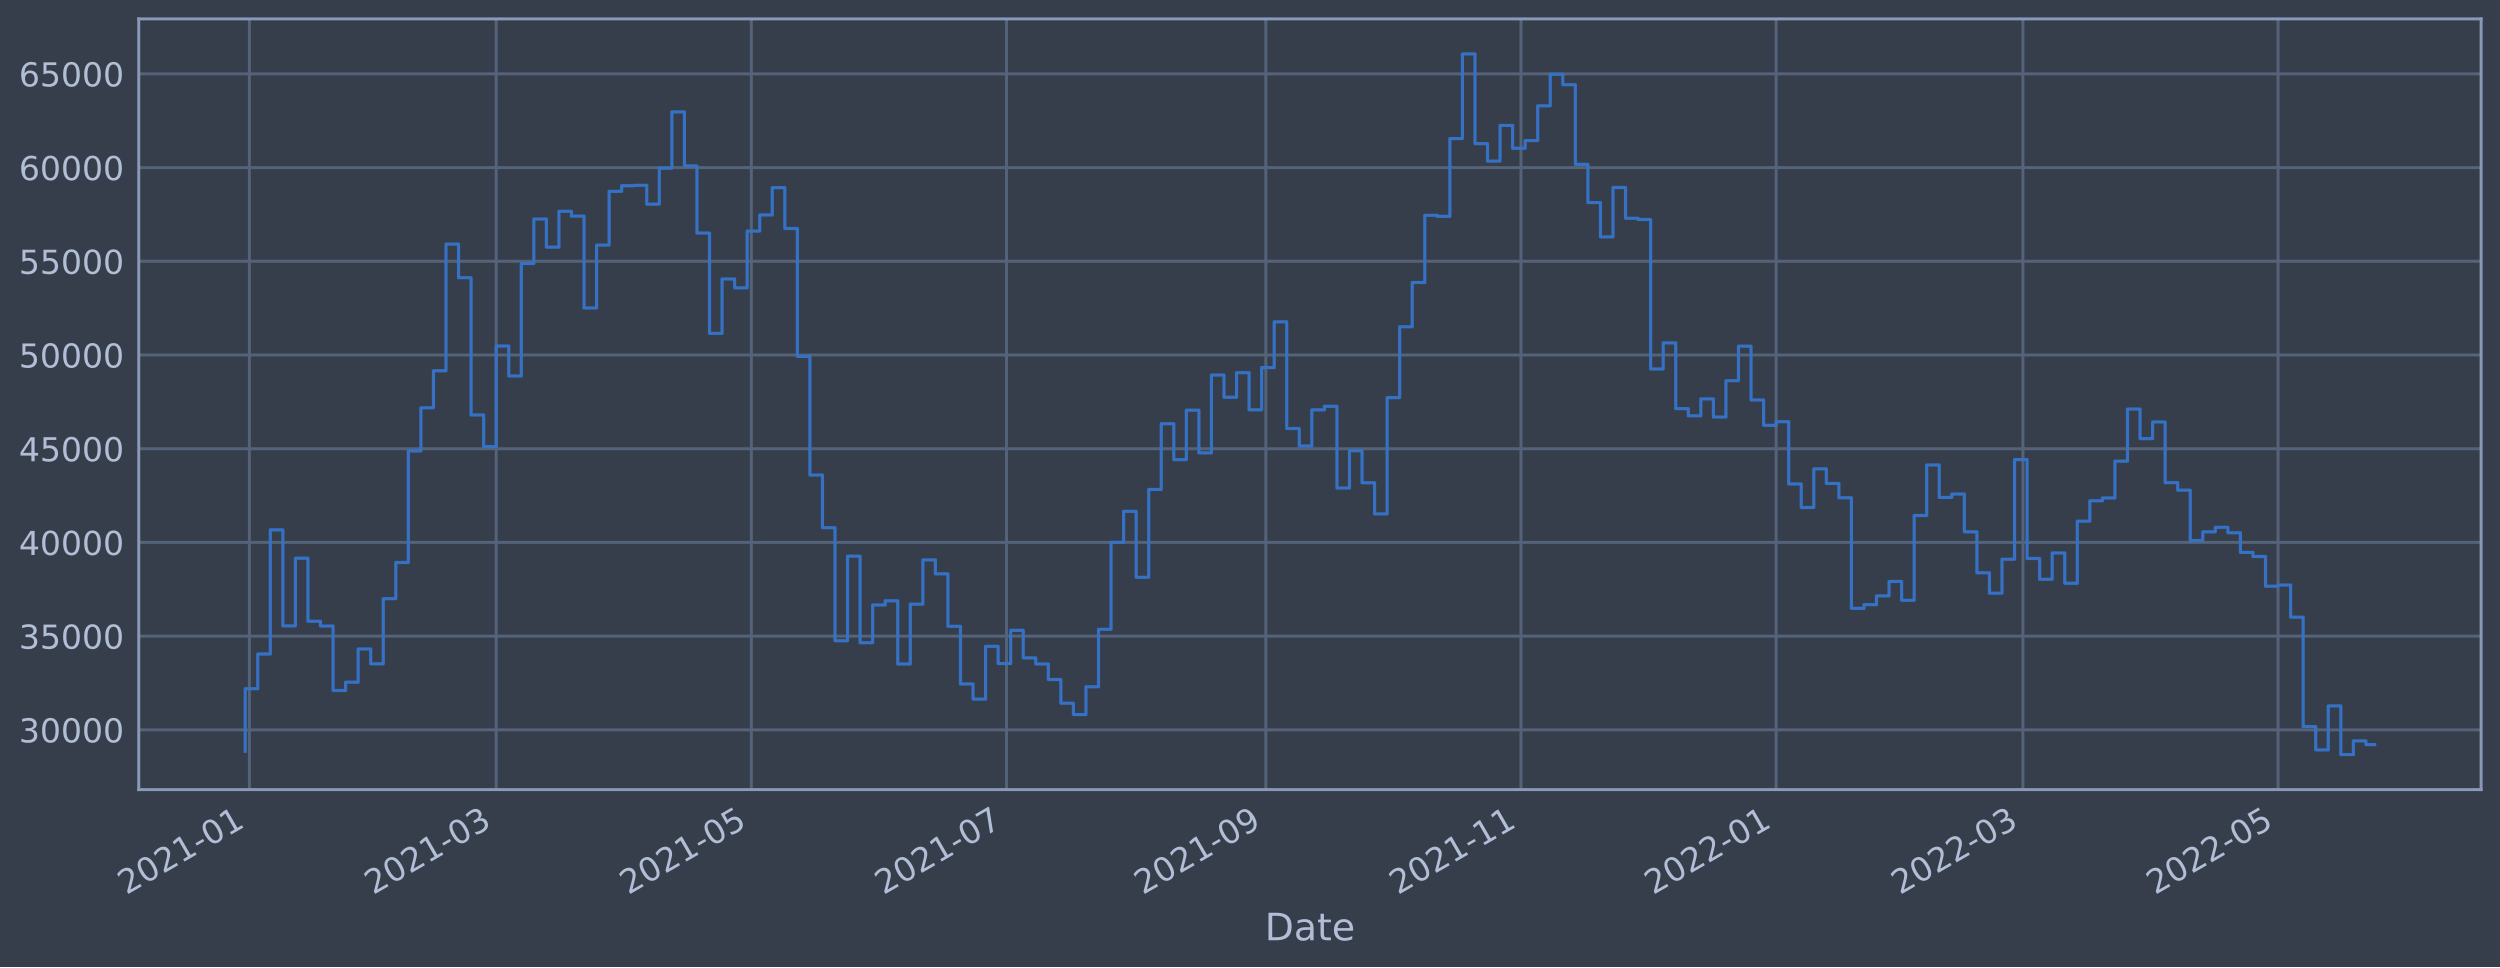
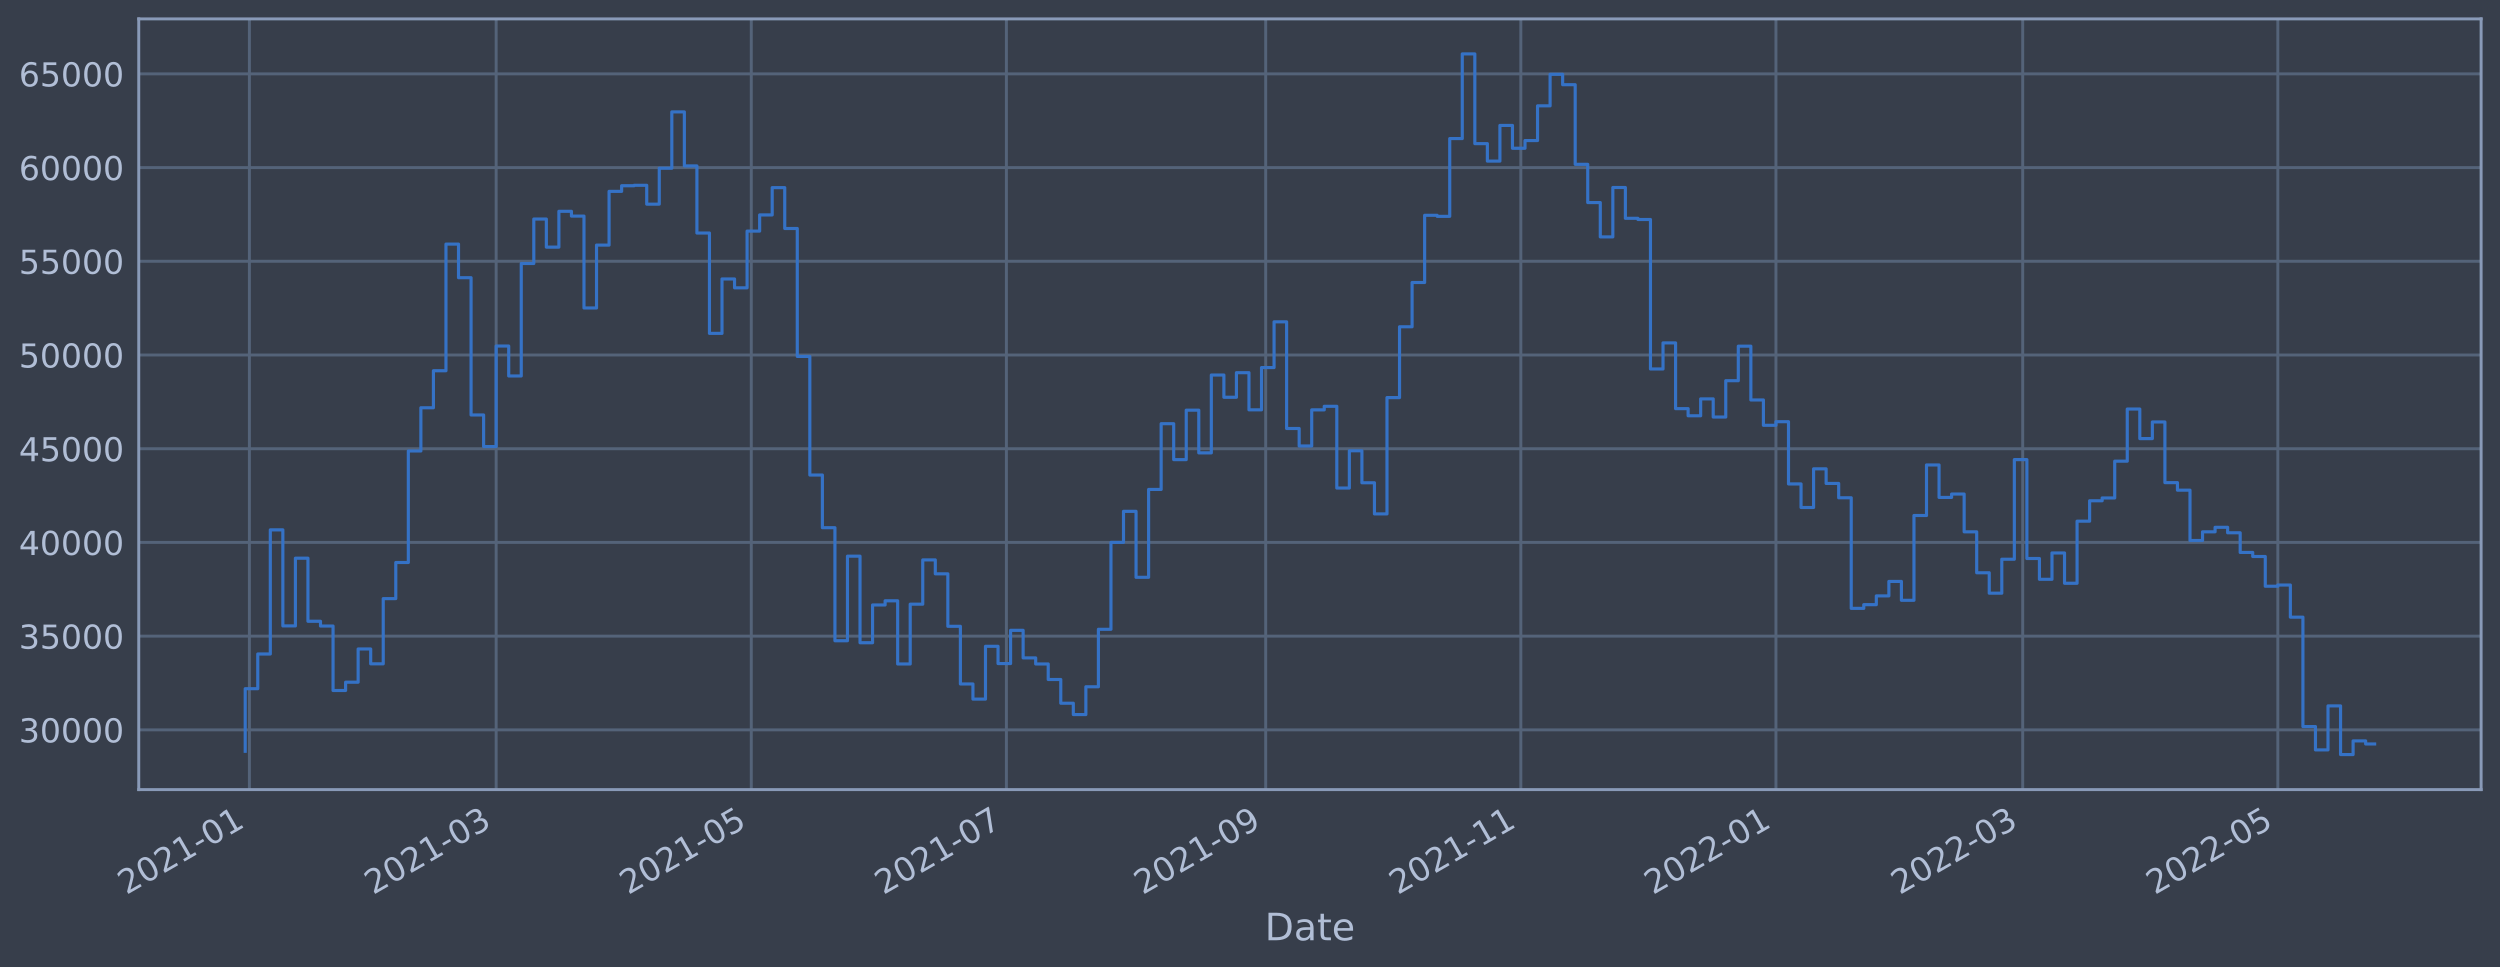
<svg xmlns="http://www.w3.org/2000/svg" xmlns:xlink="http://www.w3.org/1999/xlink" width="952.884pt" height="368.58pt" viewBox="0 0 952.884 368.58" version="1.1">
  <defs>
    <style type="text/css">*{stroke-linejoin: round; stroke-linecap: butt}</style>
  </defs>
  <g id="figure_1">
    <g id="patch_1">
      <path d="M 0 368.58  L 952.884 368.58  L 952.884 0  L 0 0  z " style="fill: #373e4b" />
    </g>
    <g id="axes_1">
      <g id="patch_2">
        <path d="M 52.884 300.96  L 945.684 300.96  L 945.684 7.2  L 52.884 7.2  z " style="fill: #373e4b" />
      </g>
      <g id="matplotlib.axis_1">
        <g id="xtick_1">
          <g id="line2d_1">
-             <path d="M 95.06 300.96  L 95.06 7.2  " clip-path="url(#pe34b864f10)" style="fill: none; stroke: #546379; stroke-width: 1.12; stroke-linecap: square" />
+             <path d="M 95.06 300.96  L 95.06 7.2  " clip-path="url(#p1d543c1a77)" style="fill: none; stroke: #546379; stroke-width: 1.12; stroke-linecap: square" />
          </g>
          <g id="line2d_2" />
          <g id="text_1">
-             <g style="fill: #b1bed6" transform="translate(48.15659 341.1745)rotate(-30)scale(0.126 -0.126)">
+             <g style="fill: #b1bed6" transform="translate(48.1564 341.1745)rotate(-30)scale(0.126 -0.126)">
              <defs>
                <path id="DejaVuSans-32" d="M 1228 531  L 3431 531  L 3431 0  L 469 0  L 469 531  Q 828 903 1448 1529  Q 2069 2156 2228 2338  Q 2531 2678 2651 2914  Q 2772 3150 2772 3378  Q 2772 3750 2511 3984  Q 2250 4219 1831 4219  Q 1534 4219 1204 4116  Q 875 4013 500 3803  L 500 4441  Q 881 4594 1212 4672  Q 1544 4750 1819 4750  Q 2544 4750 2975 4387  Q 3406 4025 3406 3419  Q 3406 3131 3298 2873  Q 3191 2616 2906 2266  Q 2828 2175 2409 1742  Q 1991 1309 1228 531  z " transform="scale(0.015625)" />
                <path id="DejaVuSans-30" d="M 2034 4250  Q 1547 4250 1301 3770  Q 1056 3291 1056 2328  Q 1056 1369 1301 889  Q 1547 409 2034 409  Q 2525 409 2770 889  Q 3016 1369 3016 2328  Q 3016 3291 2770 3770  Q 2525 4250 2034 4250  z M 2034 4750  Q 2819 4750 3233 4129  Q 3647 3509 3647 2328  Q 3647 1150 3233 529  Q 2819 -91 2034 -91  Q 1250 -91 836 529  Q 422 1150 422 2328  Q 422 3509 836 4129  Q 1250 4750 2034 4750  z " transform="scale(0.015625)" />
                <path id="DejaVuSans-31" d="M 794 531  L 1825 531  L 1825 4091  L 703 3866  L 703 4441  L 1819 4666  L 2450 4666  L 2450 531  L 3481 531  L 3481 0  L 794 0  L 794 531  z " transform="scale(0.015625)" />
                <path id="DejaVuSans-2d" d="M 313 2009  L 1997 2009  L 1997 1497  L 313 1497  L 313 2009  z " transform="scale(0.015625)" />
              </defs>
              <use xlink:href="#DejaVuSans-32" />
              <use xlink:href="#DejaVuSans-30" x="63.623" />
              <use xlink:href="#DejaVuSans-32" x="127.246" />
              <use xlink:href="#DejaVuSans-31" x="190.869" />
              <use xlink:href="#DejaVuSans-2d" x="254.492" />
              <use xlink:href="#DejaVuSans-30" x="290.576" />
              <use xlink:href="#DejaVuSans-31" x="354.199" />
            </g>
          </g>
        </g>
        <g id="xtick_2">
          <g id="line2d_3">
-             <path d="M 189.123 300.96  L 189.123 7.2  " clip-path="url(#pe34b864f10)" style="fill: none; stroke: #546379; stroke-width: 1.12; stroke-linecap: square" />
+             <path d="M 189.112 300.96  L 189.112 7.2  " clip-path="url(#p1d543c1a77)" style="fill: none; stroke: #546379; stroke-width: 1.12; stroke-linecap: square" />
          </g>
          <g id="line2d_4" />
          <g id="text_2">
-             <g style="fill: #b1bed6" transform="translate(142.2202 341.1745)rotate(-30)scale(0.126 -0.126)">
+             <g style="fill: #b1bed6" transform="translate(142.2085 341.1745)rotate(-30)scale(0.126 -0.126)">
              <defs>
                <path id="DejaVuSans-33" d="M 2597 2516  Q 3050 2419 3304 2112  Q 3559 1806 3559 1356  Q 3559 666 3084 287  Q 2609 -91 1734 -91  Q 1441 -91 1130 -33  Q 819 25 488 141  L 488 750  Q 750 597 1062 519  Q 1375 441 1716 441  Q 2309 441 2620 675  Q 2931 909 2931 1356  Q 2931 1769 2642 2001  Q 2353 2234 1838 2234  L 1294 2234  L 1294 2753  L 1863 2753  Q 2328 2753 2575 2939  Q 2822 3125 2822 3475  Q 2822 3834 2567 4026  Q 2313 4219 1838 4219  Q 1578 4219 1281 4162  Q 984 4106 628 3988  L 628 4550  Q 988 4650 1302 4700  Q 1616 4750 1894 4750  Q 2613 4750 3031 4423  Q 3450 4097 3450 3541  Q 3450 3153 3228 2886  Q 3006 2619 2597 2516  z " transform="scale(0.015625)" />
              </defs>
              <use xlink:href="#DejaVuSans-32" />
              <use xlink:href="#DejaVuSans-30" x="63.623" />
              <use xlink:href="#DejaVuSans-32" x="127.246" />
              <use xlink:href="#DejaVuSans-31" x="190.869" />
              <use xlink:href="#DejaVuSans-2d" x="254.492" />
              <use xlink:href="#DejaVuSans-30" x="290.576" />
              <use xlink:href="#DejaVuSans-33" x="354.199" />
            </g>
          </g>
        </g>
        <g id="xtick_3">
          <g id="line2d_5">
-             <path d="M 286.376 300.96  L 286.376 7.2  " clip-path="url(#pe34b864f10)" style="fill: none; stroke: #546379; stroke-width: 1.12; stroke-linecap: square" />
+             <path d="M 286.352 300.96  L 286.352 7.2  " clip-path="url(#p1d543c1a77)" style="fill: none; stroke: #546379; stroke-width: 1.12; stroke-linecap: square" />
          </g>
          <g id="line2d_6" />
          <g id="text_3">
-             <g style="fill: #b1bed6" transform="translate(239.4724 341.1745)rotate(-30)scale(0.126 -0.126)">
+             <g style="fill: #b1bed6" transform="translate(239.4487 341.1745)rotate(-30)scale(0.126 -0.126)">
              <defs>
                <path id="DejaVuSans-35" d="M 691 4666  L 3169 4666  L 3169 4134  L 1269 4134  L 1269 2991  Q 1406 3038 1543 3061  Q 1681 3084 1819 3084  Q 2600 3084 3056 2656  Q 3513 2228 3513 1497  Q 3513 744 3044 326  Q 2575 -91 1722 -91  Q 1428 -91 1123 -41  Q 819 9 494 109  L 494 744  Q 775 591 1075 516  Q 1375 441 1709 441  Q 2250 441 2565 725  Q 2881 1009 2881 1497  Q 2881 1984 2565 2268  Q 2250 2553 1709 2553  Q 1456 2553 1204 2497  Q 953 2441 691 2322  L 691 4666  z " transform="scale(0.015625)" />
              </defs>
              <use xlink:href="#DejaVuSans-32" />
              <use xlink:href="#DejaVuSans-30" x="63.623" />
              <use xlink:href="#DejaVuSans-32" x="127.246" />
              <use xlink:href="#DejaVuSans-31" x="190.869" />
              <use xlink:href="#DejaVuSans-2d" x="254.492" />
              <use xlink:href="#DejaVuSans-30" x="290.576" />
              <use xlink:href="#DejaVuSans-35" x="354.199" />
            </g>
          </g>
        </g>
        <g id="xtick_4">
          <g id="line2d_7">
-             <path d="M 383.628 300.96  L 383.628 7.2  " clip-path="url(#pe34b864f10)" style="fill: none; stroke: #546379; stroke-width: 1.12; stroke-linecap: square" />
+             <path d="M 383.592 300.96  L 383.592 7.2  " clip-path="url(#p1d543c1a77)" style="fill: none; stroke: #546379; stroke-width: 1.12; stroke-linecap: square" />
          </g>
          <g id="line2d_8" />
          <g id="text_4">
-             <g style="fill: #b1bed6" transform="translate(336.7246 341.1745)rotate(-30)scale(0.126 -0.126)">
+             <g style="fill: #b1bed6" transform="translate(336.689 341.1745)rotate(-30)scale(0.126 -0.126)">
              <defs>
                <path id="DejaVuSans-37" d="M 525 4666  L 3525 4666  L 3525 4397  L 1831 0  L 1172 0  L 2766 4134  L 525 4134  L 525 4666  z " transform="scale(0.015625)" />
              </defs>
              <use xlink:href="#DejaVuSans-32" />
              <use xlink:href="#DejaVuSans-30" x="63.623" />
              <use xlink:href="#DejaVuSans-32" x="127.246" />
              <use xlink:href="#DejaVuSans-31" x="190.869" />
              <use xlink:href="#DejaVuSans-2d" x="254.492" />
              <use xlink:href="#DejaVuSans-30" x="290.576" />
              <use xlink:href="#DejaVuSans-37" x="354.199" />
            </g>
          </g>
        </g>
        <g id="xtick_5">
          <g id="line2d_9">
-             <path d="M 482.474 300.96  L 482.474 7.2  " clip-path="url(#pe34b864f10)" style="fill: none; stroke: #546379; stroke-width: 1.12; stroke-linecap: square" />
+             <path d="M 482.427 300.96  L 482.427 7.2  " clip-path="url(#p1d543c1a77)" style="fill: none; stroke: #546379; stroke-width: 1.12; stroke-linecap: square" />
          </g>
          <g id="line2d_10" />
          <g id="text_5">
-             <g style="fill: #b1bed6" transform="translate(435.5711 341.1745)rotate(-30)scale(0.126 -0.126)">
+             <g style="fill: #b1bed6" transform="translate(435.5234 341.1745)rotate(-30)scale(0.126 -0.126)">
              <defs>
                <path id="DejaVuSans-39" d="M 703 97  L 703 672  Q 941 559 1184 500  Q 1428 441 1663 441  Q 2288 441 2617 861  Q 2947 1281 2994 2138  Q 2813 1869 2534 1725  Q 2256 1581 1919 1581  Q 1219 1581 811 2004  Q 403 2428 403 3163  Q 403 3881 828 4315  Q 1253 4750 1959 4750  Q 2769 4750 3195 4129  Q 3622 3509 3622 2328  Q 3622 1225 3098 567  Q 2575 -91 1691 -91  Q 1453 -91 1209 -44  Q 966 3 703 97  z M 1959 2075  Q 2384 2075 2632 2365  Q 2881 2656 2881 3163  Q 2881 3666 2632 3958  Q 2384 4250 1959 4250  Q 1534 4250 1286 3958  Q 1038 3666 1038 3163  Q 1038 2656 1286 2365  Q 1534 2075 1959 2075  z " transform="scale(0.015625)" />
              </defs>
              <use xlink:href="#DejaVuSans-32" />
              <use xlink:href="#DejaVuSans-30" x="63.623" />
              <use xlink:href="#DejaVuSans-32" x="127.246" />
              <use xlink:href="#DejaVuSans-31" x="190.869" />
              <use xlink:href="#DejaVuSans-2d" x="254.492" />
              <use xlink:href="#DejaVuSans-30" x="290.576" />
              <use xlink:href="#DejaVuSans-39" x="354.199" />
            </g>
          </g>
        </g>
        <g id="xtick_6">
          <g id="line2d_11">
-             <path d="M 579.727 300.96  L 579.727 7.2  " clip-path="url(#pe34b864f10)" style="fill: none; stroke: #546379; stroke-width: 1.12; stroke-linecap: square" />
+             <path d="M 579.667 300.96  L 579.667 7.2  " clip-path="url(#p1d543c1a77)" style="fill: none; stroke: #546379; stroke-width: 1.12; stroke-linecap: square" />
          </g>
          <g id="line2d_12" />
          <g id="text_6">
-             <g style="fill: #b1bed6" transform="translate(532.8234 341.1745)rotate(-30)scale(0.126 -0.126)">
+             <g style="fill: #b1bed6" transform="translate(532.7637 341.1745)rotate(-30)scale(0.126 -0.126)">
              <use xlink:href="#DejaVuSans-32" />
              <use xlink:href="#DejaVuSans-30" x="63.623" />
              <use xlink:href="#DejaVuSans-32" x="127.246" />
              <use xlink:href="#DejaVuSans-31" x="190.869" />
              <use xlink:href="#DejaVuSans-2d" x="254.492" />
              <use xlink:href="#DejaVuSans-31" x="290.576" />
              <use xlink:href="#DejaVuSans-31" x="354.199" />
            </g>
          </g>
        </g>
        <g id="xtick_7">
          <g id="line2d_13">
-             <path d="M 676.979 300.96  L 676.979 7.2  " clip-path="url(#pe34b864f10)" style="fill: none; stroke: #546379; stroke-width: 1.12; stroke-linecap: square" />
+             <path d="M 676.907 300.96  L 676.907 7.2  " clip-path="url(#p1d543c1a77)" style="fill: none; stroke: #546379; stroke-width: 1.12; stroke-linecap: square" />
          </g>
          <g id="line2d_14" />
          <g id="text_7">
-             <g style="fill: #b1bed6" transform="translate(630.0756 341.1745)rotate(-30)scale(0.126 -0.126)">
+             <g style="fill: #b1bed6" transform="translate(630.0039 341.1745)rotate(-30)scale(0.126 -0.126)">
              <use xlink:href="#DejaVuSans-32" />
              <use xlink:href="#DejaVuSans-30" x="63.623" />
              <use xlink:href="#DejaVuSans-32" x="127.246" />
              <use xlink:href="#DejaVuSans-32" x="190.869" />
              <use xlink:href="#DejaVuSans-2d" x="254.492" />
              <use xlink:href="#DejaVuSans-30" x="290.576" />
              <use xlink:href="#DejaVuSans-31" x="354.199" />
            </g>
          </g>
        </g>
        <g id="xtick_8">
          <g id="line2d_15">
-             <path d="M 771.042 300.96  L 771.042 7.2  " clip-path="url(#pe34b864f10)" style="fill: none; stroke: #546379; stroke-width: 1.12; stroke-linecap: square" />
+             <path d="M 770.959 300.96  L 770.959 7.2  " clip-path="url(#p1d543c1a77)" style="fill: none; stroke: #546379; stroke-width: 1.12; stroke-linecap: square" />
          </g>
          <g id="line2d_16" />
          <g id="text_8">
-             <g style="fill: #b1bed6" transform="translate(724.1392 341.1745)rotate(-30)scale(0.126 -0.126)">
+             <g style="fill: #b1bed6" transform="translate(724.056 341.1745)rotate(-30)scale(0.126 -0.126)">
              <use xlink:href="#DejaVuSans-32" />
              <use xlink:href="#DejaVuSans-30" x="63.623" />
              <use xlink:href="#DejaVuSans-32" x="127.246" />
              <use xlink:href="#DejaVuSans-32" x="190.869" />
              <use xlink:href="#DejaVuSans-2d" x="254.492" />
              <use xlink:href="#DejaVuSans-30" x="290.576" />
              <use xlink:href="#DejaVuSans-33" x="354.199" />
            </g>
          </g>
        </g>
        <g id="xtick_9">
          <g id="line2d_17">
-             <path d="M 868.295 300.96  L 868.295 7.2  " clip-path="url(#pe34b864f10)" style="fill: none; stroke: #546379; stroke-width: 1.12; stroke-linecap: square" />
+             <path d="M 868.2 300.96  L 868.2 7.2  " clip-path="url(#p1d543c1a77)" style="fill: none; stroke: #546379; stroke-width: 1.12; stroke-linecap: square" />
          </g>
          <g id="line2d_18" />
          <g id="text_9">
-             <g style="fill: #b1bed6" transform="translate(821.3914 341.1745)rotate(-30)scale(0.126 -0.126)">
+             <g style="fill: #b1bed6" transform="translate(821.2963 341.1745)rotate(-30)scale(0.126 -0.126)">
              <use xlink:href="#DejaVuSans-32" />
              <use xlink:href="#DejaVuSans-30" x="63.623" />
              <use xlink:href="#DejaVuSans-32" x="127.246" />
              <use xlink:href="#DejaVuSans-32" x="190.869" />
              <use xlink:href="#DejaVuSans-2d" x="254.492" />
              <use xlink:href="#DejaVuSans-30" x="290.576" />
              <use xlink:href="#DejaVuSans-35" x="354.199" />
            </g>
          </g>
        </g>
        <g id="text_10">
          <g style="fill: #b1bed6" transform="translate(482.0746 358.3856)scale(0.144 -0.144)">
            <defs>
              <path id="DejaVuSans-44" d="M 1259 4147  L 1259 519  L 2022 519  Q 2988 519 3436 956  Q 3884 1394 3884 2338  Q 3884 3275 3436 3711  Q 2988 4147 2022 4147  L 1259 4147  z M 628 4666  L 1925 4666  Q 3281 4666 3915 4102  Q 4550 3538 4550 2338  Q 4550 1131 3912 565  Q 3275 0 1925 0  L 628 0  L 628 4666  z " transform="scale(0.015625)" />
              <path id="DejaVuSans-61" d="M 2194 1759  Q 1497 1759 1228 1600  Q 959 1441 959 1056  Q 959 750 1161 570  Q 1363 391 1709 391  Q 2188 391 2477 730  Q 2766 1069 2766 1631  L 2766 1759  L 2194 1759  z M 3341 1997  L 3341 0  L 2766 0  L 2766 531  Q 2569 213 2275 61  Q 1981 -91 1556 -91  Q 1019 -91 701 211  Q 384 513 384 1019  Q 384 1609 779 1909  Q 1175 2209 1959 2209  L 2766 2209  L 2766 2266  Q 2766 2663 2505 2880  Q 2244 3097 1772 3097  Q 1472 3097 1187 3025  Q 903 2953 641 2809  L 641 3341  Q 956 3463 1253 3523  Q 1550 3584 1831 3584  Q 2591 3584 2966 3190  Q 3341 2797 3341 1997  z " transform="scale(0.015625)" />
              <path id="DejaVuSans-74" d="M 1172 4494  L 1172 3500  L 2356 3500  L 2356 3053  L 1172 3053  L 1172 1153  Q 1172 725 1289 603  Q 1406 481 1766 481  L 2356 481  L 2356 0  L 1766 0  Q 1100 0 847 248  Q 594 497 594 1153  L 594 3053  L 172 3053  L 172 3500  L 594 3500  L 594 4494  L 1172 4494  z " transform="scale(0.015625)" />
              <path id="DejaVuSans-65" d="M 3597 1894  L 3597 1613  L 953 1613  Q 991 1019 1311 708  Q 1631 397 2203 397  Q 2534 397 2845 478  Q 3156 559 3463 722  L 3463 178  Q 3153 47 2828 -22  Q 2503 -91 2169 -91  Q 1331 -91 842 396  Q 353 884 353 1716  Q 353 2575 817 3079  Q 1281 3584 2069 3584  Q 2775 3584 3186 3129  Q 3597 2675 3597 1894  z M 3022 2063  Q 3016 2534 2758 2815  Q 2500 3097 2075 3097  Q 1594 3097 1305 2825  Q 1016 2553 972 2059  L 3022 2063  z " transform="scale(0.015625)" />
            </defs>
            <use xlink:href="#DejaVuSans-44" />
            <use xlink:href="#DejaVuSans-61" x="77.002" />
            <use xlink:href="#DejaVuSans-74" x="138.281" />
            <use xlink:href="#DejaVuSans-65" x="177.49" />
          </g>
        </g>
      </g>
      <g id="matplotlib.axis_2">
        <g id="ytick_1">
          <g id="line2d_19">
-             <path d="M 52.884 278.184  L 945.684 278.184  " clip-path="url(#pe34b864f10)" style="fill: none; stroke: #546379; stroke-width: 1.12; stroke-linecap: square" />
+             <path d="M 52.884 278.184  L 945.684 278.184  " clip-path="url(#p1d543c1a77)" style="fill: none; stroke: #546379; stroke-width: 1.12; stroke-linecap: square" />
          </g>
          <g id="line2d_20" />
          <g id="text_11">
            <g style="fill: #b1bed6" transform="translate(7.2 282.9714)scale(0.126 -0.126)">
              <use xlink:href="#DejaVuSans-33" />
              <use xlink:href="#DejaVuSans-30" x="63.623" />
              <use xlink:href="#DejaVuSans-30" x="127.246" />
              <use xlink:href="#DejaVuSans-30" x="190.869" />
              <use xlink:href="#DejaVuSans-30" x="254.492" />
            </g>
          </g>
        </g>
        <g id="ytick_2">
          <g id="line2d_21">
-             <path d="M 52.884 242.465  L 945.684 242.465  " clip-path="url(#pe34b864f10)" style="fill: none; stroke: #546379; stroke-width: 1.12; stroke-linecap: square" />
+             <path d="M 52.884 242.465  L 945.684 242.465  " clip-path="url(#p1d543c1a77)" style="fill: none; stroke: #546379; stroke-width: 1.12; stroke-linecap: square" />
          </g>
          <g id="line2d_22" />
          <g id="text_12">
            <g style="fill: #b1bed6" transform="translate(7.2 247.2523)scale(0.126 -0.126)">
              <use xlink:href="#DejaVuSans-33" />
              <use xlink:href="#DejaVuSans-35" x="63.623" />
              <use xlink:href="#DejaVuSans-30" x="127.246" />
              <use xlink:href="#DejaVuSans-30" x="190.869" />
              <use xlink:href="#DejaVuSans-30" x="254.492" />
            </g>
          </g>
        </g>
        <g id="ytick_3">
          <g id="line2d_23">
-             <path d="M 52.884 206.746  L 945.684 206.746  " clip-path="url(#pe34b864f10)" style="fill: none; stroke: #546379; stroke-width: 1.12; stroke-linecap: square" />
+             <path d="M 52.884 206.746  L 945.684 206.746  " clip-path="url(#p1d543c1a77)" style="fill: none; stroke: #546379; stroke-width: 1.12; stroke-linecap: square" />
          </g>
          <g id="line2d_24" />
          <g id="text_13">
            <g style="fill: #b1bed6" transform="translate(7.2 211.5332)scale(0.126 -0.126)">
              <defs>
                <path id="DejaVuSans-34" d="M 2419 4116  L 825 1625  L 2419 1625  L 2419 4116  z M 2253 4666  L 3047 4666  L 3047 1625  L 3713 1625  L 3713 1100  L 3047 1100  L 3047 0  L 2419 0  L 2419 1100  L 313 1100  L 313 1709  L 2253 4666  z " transform="scale(0.015625)" />
              </defs>
              <use xlink:href="#DejaVuSans-34" />
              <use xlink:href="#DejaVuSans-30" x="63.623" />
              <use xlink:href="#DejaVuSans-30" x="127.246" />
              <use xlink:href="#DejaVuSans-30" x="190.869" />
              <use xlink:href="#DejaVuSans-30" x="254.492" />
            </g>
          </g>
        </g>
        <g id="ytick_4">
          <g id="line2d_25">
-             <path d="M 52.884 171.027  L 945.684 171.027  " clip-path="url(#pe34b864f10)" style="fill: none; stroke: #546379; stroke-width: 1.12; stroke-linecap: square" />
+             <path d="M 52.884 171.027  L 945.684 171.027  " clip-path="url(#p1d543c1a77)" style="fill: none; stroke: #546379; stroke-width: 1.12; stroke-linecap: square" />
          </g>
          <g id="line2d_26" />
          <g id="text_14">
            <g style="fill: #b1bed6" transform="translate(7.2 175.8141)scale(0.126 -0.126)">
              <use xlink:href="#DejaVuSans-34" />
              <use xlink:href="#DejaVuSans-35" x="63.623" />
              <use xlink:href="#DejaVuSans-30" x="127.246" />
              <use xlink:href="#DejaVuSans-30" x="190.869" />
              <use xlink:href="#DejaVuSans-30" x="254.492" />
            </g>
          </g>
        </g>
        <g id="ytick_5">
          <g id="line2d_27">
-             <path d="M 52.884 135.308  L 945.684 135.308  " clip-path="url(#pe34b864f10)" style="fill: none; stroke: #546379; stroke-width: 1.12; stroke-linecap: square" />
+             <path d="M 52.884 135.308  L 945.684 135.308  " clip-path="url(#p1d543c1a77)" style="fill: none; stroke: #546379; stroke-width: 1.12; stroke-linecap: square" />
          </g>
          <g id="line2d_28" />
          <g id="text_15">
            <g style="fill: #b1bed6" transform="translate(7.2 140.0949)scale(0.126 -0.126)">
              <use xlink:href="#DejaVuSans-35" />
              <use xlink:href="#DejaVuSans-30" x="63.623" />
              <use xlink:href="#DejaVuSans-30" x="127.246" />
              <use xlink:href="#DejaVuSans-30" x="190.869" />
              <use xlink:href="#DejaVuSans-30" x="254.492" />
            </g>
          </g>
        </g>
        <g id="ytick_6">
          <g id="line2d_29">
-             <path d="M 52.884 99.589  L 945.684 99.589  " clip-path="url(#pe34b864f10)" style="fill: none; stroke: #546379; stroke-width: 1.12; stroke-linecap: square" />
+             <path d="M 52.884 99.589  L 945.684 99.589  " clip-path="url(#p1d543c1a77)" style="fill: none; stroke: #546379; stroke-width: 1.12; stroke-linecap: square" />
          </g>
          <g id="line2d_30" />
          <g id="text_16">
            <g style="fill: #b1bed6" transform="translate(7.2 104.3758)scale(0.126 -0.126)">
              <use xlink:href="#DejaVuSans-35" />
              <use xlink:href="#DejaVuSans-35" x="63.623" />
              <use xlink:href="#DejaVuSans-30" x="127.246" />
              <use xlink:href="#DejaVuSans-30" x="190.869" />
              <use xlink:href="#DejaVuSans-30" x="254.492" />
            </g>
          </g>
        </g>
        <g id="ytick_7">
          <g id="line2d_31">
-             <path d="M 52.884 63.87  L 945.684 63.87  " clip-path="url(#pe34b864f10)" style="fill: none; stroke: #546379; stroke-width: 1.12; stroke-linecap: square" />
+             <path d="M 52.884 63.87  L 945.684 63.87  " clip-path="url(#p1d543c1a77)" style="fill: none; stroke: #546379; stroke-width: 1.12; stroke-linecap: square" />
          </g>
          <g id="line2d_32" />
          <g id="text_17">
            <g style="fill: #b1bed6" transform="translate(7.2 68.65673)scale(0.126 -0.126)">
              <defs>
                <path id="DejaVuSans-36" d="M 2113 2584  Q 1688 2584 1439 2293  Q 1191 2003 1191 1497  Q 1191 994 1439 701  Q 1688 409 2113 409  Q 2538 409 2786 701  Q 3034 994 3034 1497  Q 3034 2003 2786 2293  Q 2538 2584 2113 2584  z M 3366 4563  L 3366 3988  Q 3128 4100 2886 4159  Q 2644 4219 2406 4219  Q 1781 4219 1451 3797  Q 1122 3375 1075 2522  Q 1259 2794 1537 2939  Q 1816 3084 2150 3084  Q 2853 3084 3261 2657  Q 3669 2231 3669 1497  Q 3669 778 3244 343  Q 2819 -91 2113 -91  Q 1303 -91 875 529  Q 447 1150 447 2328  Q 447 3434 972 4092  Q 1497 4750 2381 4750  Q 2619 4750 2861 4703  Q 3103 4656 3366 4563  z " transform="scale(0.015625)" />
              </defs>
              <use xlink:href="#DejaVuSans-36" />
              <use xlink:href="#DejaVuSans-30" x="63.623" />
              <use xlink:href="#DejaVuSans-30" x="127.246" />
              <use xlink:href="#DejaVuSans-30" x="190.869" />
              <use xlink:href="#DejaVuSans-30" x="254.492" />
            </g>
          </g>
        </g>
        <g id="ytick_8">
          <g id="line2d_33">
-             <path d="M 52.884 28.151  L 945.684 28.151  " clip-path="url(#pe34b864f10)" style="fill: none; stroke: #546379; stroke-width: 1.12; stroke-linecap: square" />
+             <path d="M 52.884 28.151  L 945.684 28.151  " clip-path="url(#p1d543c1a77)" style="fill: none; stroke: #546379; stroke-width: 1.12; stroke-linecap: square" />
          </g>
          <g id="line2d_34" />
          <g id="text_18">
            <g style="fill: #b1bed6" transform="translate(7.2 32.93763)scale(0.126 -0.126)">
              <use xlink:href="#DejaVuSans-36" />
              <use xlink:href="#DejaVuSans-35" x="63.623" />
              <use xlink:href="#DejaVuSans-30" x="127.246" />
              <use xlink:href="#DejaVuSans-30" x="190.869" />
              <use xlink:href="#DejaVuSans-30" x="254.492" />
            </g>
          </g>
        </g>
      </g>
      <g id="line2d_35">
-         <path d="M 93.466 286.353  L 93.466 262.5  L 98.248 262.5  L 98.248 249.276  L 103.031 249.276  L 103.031 201.958  L 107.814 201.958  L 107.814 238.572  L 112.597 238.572  L 112.597 212.758  L 117.38 212.758  L 117.38 236.8  L 122.163 236.8  L 122.163 238.615  L 126.946 238.615  L 126.946 263.184  L 131.729 263.184  L 131.729 260.026  L 136.512 260.026  L 136.512 247.364  L 141.295 247.364  L 141.295 253.017  L 146.077 253.017  L 146.077 228.163  L 150.86 228.163  L 150.86 214.404  L 155.643 214.404  L 155.643 171.897  L 160.426 171.897  L 160.426 155.416  L 165.209 155.416  L 165.209 141.308  L 169.992 141.308  L 169.992 93.042  L 174.775 93.042  L 174.775 105.851  L 179.558 105.851  L 179.558 158.165  L 184.341 158.165  L 184.341 170.213  L 189.123 170.213  L 189.123 131.895  L 193.906 131.895  L 193.906 143.298  L 198.689 143.298  L 198.689 100.435  L 203.472 100.435  L 203.472 83.492  L 208.255 83.492  L 208.255 94.197  L 213.038 94.197  L 213.038 80.544  L 217.821 80.544  L 217.821 82.364  L 222.604 82.364  L 222.604 117.39  L 227.387 117.39  L 227.387 93.417  L 232.17 93.417  L 232.17 72.941  L 236.952 72.941  L 236.952 70.79  L 241.735 70.79  L 241.735 70.627  L 246.518 70.627  L 246.518 77.81  L 251.301 77.81  L 251.301 64.121  L 256.084 64.121  L 256.084 42.659  L 260.867 42.659  L 260.867 63.248  L 265.65 63.248  L 265.65 88.817  L 270.433 88.817  L 270.433 127.07  L 275.216 127.07  L 275.216 106.328  L 279.998 106.328  L 279.998 109.703  L 284.781 109.703  L 284.781 88.084  L 289.564 88.084  L 289.564 81.921  L 294.347 81.921  L 294.347 71.522  L 299.13 71.522  L 299.13 87.087  L 303.913 87.087  L 303.913 135.861  L 308.696 135.861  L 308.696 181.055  L 313.479 181.055  L 313.479 201.143  L 318.262 201.143  L 318.262 244.219  L 323.045 244.219  L 323.045 211.989  L 327.827 211.989  L 327.827 244.982  L 332.61 244.982  L 332.61 230.588  L 337.393 230.588  L 337.393 228.996  L 342.176 228.996  L 342.176 253.075  L 346.959 253.075  L 346.959 230.288  L 351.742 230.288  L 351.742 213.413  L 356.525 213.413  L 356.525 218.713  L 361.308 218.713  L 361.308 238.721  L 366.091 238.721  L 366.091 260.699  L 370.874 260.699  L 370.874 266.464  L 375.656 266.464  L 375.656 246.347  L 380.439 246.347  L 380.439 252.918  L 385.222 252.918  L 385.222 240.256  L 390.005 240.256  L 390.005 250.759  L 394.788 250.759  L 394.788 253.07  L 399.571 253.07  L 399.571 258.992  L 404.354 258.992  L 404.354 268.031  L 409.137 268.031  L 409.137 272.355  L 413.92 272.355  L 413.92 261.769  L 418.702 261.769  L 418.702 239.856  L 423.485 239.856  L 423.485 206.728  L 428.268 206.728  L 428.268 194.894  L 433.051 194.894  L 433.051 220.048  L 437.834 220.048  L 437.834 186.558  L 442.617 186.558  L 442.617 161.501  L 447.4 161.501  L 447.4 175.186  L 452.183 175.186  L 452.183 156.336  L 456.966 156.336  L 456.966 172.614  L 461.749 172.614  L 461.749 142.937  L 466.531 142.937  L 466.531 151.42  L 471.314 151.42  L 471.314 142.046  L 476.097 142.046  L 476.097 156.205  L 480.88 156.205  L 480.88 140.101  L 485.663 140.101  L 485.663 122.67  L 490.446 122.67  L 490.446 163.323  L 495.229 163.323  L 495.229 169.993  L 500.012 169.993  L 500.012 156.224  L 504.795 156.224  L 504.795 154.856  L 509.577 154.856  L 509.577 186.018  L 514.36 186.018  L 514.36 171.82  L 519.143 171.82  L 519.143 184.01  L 523.926 184.01  L 523.926 195.871  L 528.709 195.871  L 528.709 151.545  L 533.492 151.545  L 533.492 124.551  L 538.275 124.551  L 538.275 107.681  L 543.058 107.681  L 543.058 82.072  L 547.841 82.072  L 547.841 82.46  L 552.624 82.46  L 552.624 52.824  L 557.406 52.824  L 557.406 20.553  L 562.189 20.553  L 562.189 54.745  L 566.972 54.745  L 566.972 61.404  L 571.755 61.404  L 571.755 47.802  L 576.538 47.802  L 576.538 56.515  L 581.321 56.515  L 581.321 53.57  L 586.104 53.57  L 586.104 40.344  L 590.887 40.344  L 590.887 28.317  L 595.67 28.317  L 595.67 32.287  L 600.453 32.287  L 600.453 62.639  L 605.235 62.639  L 605.235 77.207  L 610.018 77.207  L 610.018 90.291  L 614.801 90.291  L 614.801 71.475  L 619.584 71.475  L 619.584 83.213  L 624.367 83.213  L 624.367 83.66  L 629.15 83.66  L 629.15 140.638  L 633.933 140.638  L 633.933 130.697  L 638.716 130.697  L 638.716 155.757  L 643.499 155.757  L 643.499 158.475  L 648.281 158.475  L 648.281 152.036  L 653.064 152.036  L 653.064 158.959  L 657.847 158.959  L 657.847 145.107  L 662.63 145.107  L 662.63 131.944  L 667.413 131.944  L 667.413 152.444  L 672.196 152.444  L 672.196 162.1  L 676.979 162.1  L 676.979 160.726  L 681.762 160.726  L 681.762 184.453  L 686.545 184.453  L 686.545 193.427  L 691.328 193.427  L 691.328 178.7  L 696.11 178.7  L 696.11 184.268  L 700.893 184.268  L 700.893 189.733  L 705.676 189.733  L 705.676 231.886  L 710.459 231.886  L 710.459 230.472  L 715.242 230.472  L 715.242 227.129  L 720.025 227.129  L 720.025 221.615  L 724.808 221.615  L 724.808 228.801  L 729.591 228.801  L 729.591 196.492  L 734.374 196.492  L 734.374 177.219  L 739.156 177.219  L 739.156 189.592  L 743.939 189.592  L 743.939 188.308  L 748.722 188.308  L 748.722 202.705  L 753.505 202.705  L 753.505 218.303  L 758.288 218.303  L 758.288 226.095  L 763.071 226.095  L 763.071 213.148  L 767.854 213.148  L 767.854 175.179  L 772.637 175.179  L 772.637 212.881  L 777.42 212.881  L 777.42 220.802  L 782.203 220.802  L 782.203 210.762  L 786.985 210.762  L 786.985 222.317  L 791.768 222.317  L 791.768 198.652  L 796.551 198.652  L 796.551 190.87  L 801.334 190.87  L 801.334 189.796  L 806.117 189.796  L 806.117 175.782  L 810.9 175.782  L 810.9 155.911  L 815.683 155.911  L 815.683 167.175  L 820.466 167.175  L 820.466 160.843  L 825.249 160.843  L 825.249 183.956  L 830.032 183.956  L 830.032 186.831  L 834.814 186.831  L 834.814 206.016  L 839.597 206.016  L 839.597 202.701  L 844.38 202.701  L 844.38 200.99  L 849.163 200.99  L 849.163 203.074  L 853.946 203.074  L 853.946 210.564  L 858.729 210.564  L 858.729 212.109  L 863.512 212.109  L 863.512 223.454  L 868.295 223.454  L 868.295 222.983  L 873.078 222.983  L 873.078 235.228  L 877.86 235.228  L 877.86 276.929  L 882.643 276.929  L 882.643 285.82  L 887.426 285.82  L 887.426 269.059  L 892.209 269.059  L 892.209 287.607  L 896.992 287.607  L 896.992 282.4  L 901.775 282.4  L 901.775 283.807  L 905.102 283.807  L 905.102 283.807  " clip-path="url(#pe34b864f10)" style="fill: none; stroke: #3572c6; stroke-width: 1.2; stroke-linecap: square" />
+         <path d="M 93.466 286.353  L 93.466 262.5  L 98.248 262.5  L 98.248 249.276  L 103.03 249.276  L 103.03 201.958  L 107.812 201.958  L 107.812 238.572  L 112.595 238.572  L 112.595 212.758  L 117.377 212.758  L 117.377 236.8  L 122.159 236.8  L 122.159 238.615  L 126.942 238.615  L 126.942 263.184  L 131.724 263.184  L 131.724 260.026  L 136.506 260.026  L 136.506 247.364  L 141.289 247.364  L 141.289 253.017  L 146.071 253.017  L 146.071 228.163  L 150.853 228.163  L 150.853 214.404  L 155.636 214.404  L 155.636 171.897  L 160.418 171.897  L 160.418 155.416  L 165.2 155.416  L 165.2 141.308  L 169.983 141.308  L 169.983 93.042  L 174.765 93.042  L 174.765 105.851  L 179.547 105.851  L 179.547 158.165  L 184.329 158.165  L 184.329 170.213  L 189.112 170.213  L 189.112 131.895  L 193.894 131.895  L 193.894 143.298  L 198.676 143.298  L 198.676 100.435  L 203.459 100.435  L 203.459 83.492  L 208.241 83.492  L 208.241 94.197  L 213.023 94.197  L 213.023 80.544  L 217.806 80.544  L 217.806 82.364  L 222.588 82.364  L 222.588 117.39  L 227.37 117.39  L 227.37 93.417  L 232.153 93.417  L 232.153 72.941  L 236.935 72.941  L 236.935 70.79  L 241.717 70.79  L 241.717 70.627  L 246.499 70.627  L 246.499 77.81  L 251.282 77.81  L 251.282 64.121  L 256.064 64.121  L 256.064 42.659  L 260.846 42.659  L 260.846 63.248  L 265.629 63.248  L 265.629 88.817  L 270.411 88.817  L 270.411 127.07  L 275.193 127.07  L 275.193 106.328  L 279.976 106.328  L 279.976 109.703  L 284.758 109.703  L 284.758 88.084  L 289.54 88.084  L 289.54 81.921  L 294.323 81.921  L 294.323 71.522  L 299.105 71.522  L 299.105 87.087  L 303.887 87.087  L 303.887 135.861  L 308.669 135.861  L 308.669 181.055  L 313.452 181.055  L 313.452 201.143  L 318.234 201.143  L 318.234 244.219  L 323.016 244.219  L 323.016 211.989  L 327.799 211.989  L 327.799 244.982  L 332.581 244.982  L 332.581 230.588  L 337.363 230.588  L 337.363 228.996  L 342.146 228.996  L 342.146 253.075  L 346.928 253.075  L 346.928 230.288  L 351.71 230.288  L 351.71 213.413  L 356.493 213.413  L 356.493 218.713  L 361.275 218.713  L 361.275 238.721  L 366.057 238.721  L 366.057 260.699  L 370.839 260.699  L 370.839 266.464  L 375.622 266.464  L 375.622 246.347  L 380.404 246.347  L 380.404 252.918  L 385.186 252.918  L 385.186 240.256  L 389.969 240.256  L 389.969 250.759  L 394.751 250.759  L 394.751 253.07  L 399.533 253.07  L 399.533 258.992  L 404.316 258.992  L 404.316 268.031  L 409.098 268.031  L 409.098 272.355  L 413.88 272.355  L 413.88 261.769  L 418.663 261.769  L 418.663 239.856  L 423.445 239.856  L 423.445 206.728  L 428.227 206.728  L 428.227 194.894  L 433.009 194.894  L 433.009 220.048  L 437.792 220.048  L 437.792 186.558  L 442.574 186.558  L 442.574 161.501  L 447.356 161.501  L 447.356 175.186  L 452.139 175.186  L 452.139 156.336  L 456.921 156.336  L 456.921 172.614  L 461.703 172.614  L 461.703 142.937  L 466.486 142.937  L 466.486 151.42  L 471.268 151.42  L 471.268 142.046  L 476.05 142.046  L 476.05 156.205  L 480.833 156.205  L 480.833 140.101  L 485.615 140.101  L 485.615 122.67  L 490.397 122.67  L 490.397 163.323  L 495.179 163.323  L 495.179 169.993  L 499.962 169.993  L 499.962 156.224  L 504.744 156.224  L 504.744 154.856  L 509.526 154.856  L 509.526 186.018  L 514.309 186.018  L 514.309 171.82  L 519.091 171.82  L 519.091 184.01  L 523.873 184.01  L 523.873 195.871  L 528.656 195.871  L 528.656 151.545  L 533.438 151.545  L 533.438 124.551  L 538.22 124.551  L 538.22 107.681  L 543.003 107.681  L 543.003 82.072  L 547.785 82.072  L 547.785 82.46  L 552.567 82.46  L 552.567 52.824  L 557.35 52.824  L 557.35 20.553  L 562.132 20.553  L 562.132 54.745  L 566.914 54.745  L 566.914 61.404  L 571.696 61.404  L 571.696 47.802  L 576.479 47.802  L 576.479 56.515  L 581.261 56.515  L 581.261 53.57  L 586.043 53.57  L 586.043 40.344  L 590.826 40.344  L 590.826 28.317  L 595.608 28.317  L 595.608 32.287  L 600.39 32.287  L 600.39 62.639  L 605.173 62.639  L 605.173 77.207  L 609.955 77.207  L 609.955 90.291  L 614.737 90.291  L 614.737 71.475  L 619.52 71.475  L 619.52 83.213  L 624.302 83.213  L 624.302 83.66  L 629.084 83.66  L 629.084 140.638  L 633.866 140.638  L 633.866 130.697  L 638.649 130.697  L 638.649 155.757  L 643.431 155.757  L 643.431 158.475  L 648.213 158.475  L 648.213 152.036  L 652.996 152.036  L 652.996 158.959  L 657.778 158.959  L 657.778 145.107  L 662.56 145.107  L 662.56 131.944  L 667.343 131.944  L 667.343 152.444  L 672.125 152.444  L 672.125 162.1  L 676.907 162.1  L 676.907 160.726  L 681.69 160.726  L 681.69 184.453  L 686.472 184.453  L 686.472 193.427  L 691.254 193.427  L 691.254 178.7  L 696.036 178.7  L 696.036 184.268  L 700.819 184.268  L 700.819 189.733  L 705.601 189.733  L 705.601 231.886  L 710.383 231.886  L 710.383 230.472  L 715.166 230.472  L 715.166 227.129  L 719.948 227.129  L 719.948 221.615  L 724.73 221.615  L 724.73 228.801  L 729.513 228.801  L 729.513 196.492  L 734.295 196.492  L 734.295 177.219  L 739.077 177.219  L 739.077 189.592  L 743.86 189.592  L 743.86 188.308  L 748.642 188.308  L 748.642 202.705  L 753.424 202.705  L 753.424 218.303  L 758.206 218.303  L 758.206 226.095  L 762.989 226.095  L 762.989 213.148  L 767.771 213.148  L 767.771 175.179  L 772.553 175.179  L 772.553 212.881  L 777.336 212.881  L 777.336 220.802  L 782.118 220.802  L 782.118 210.762  L 786.9 210.762  L 786.9 222.317  L 791.683 222.317  L 791.683 198.652  L 796.465 198.652  L 796.465 190.87  L 801.247 190.87  L 801.247 189.796  L 806.03 189.796  L 806.03 175.782  L 810.812 175.782  L 810.812 155.911  L 815.594 155.911  L 815.594 167.175  L 820.376 167.175  L 820.376 160.843  L 825.159 160.843  L 825.159 183.956  L 829.941 183.956  L 829.941 186.831  L 834.723 186.831  L 834.723 206.016  L 839.506 206.016  L 839.506 202.701  L 844.288 202.701  L 844.288 200.99  L 849.07 200.99  L 849.07 203.074  L 853.853 203.074  L 853.853 210.564  L 858.635 210.564  L 858.635 212.109  L 863.417 212.109  L 863.417 223.454  L 868.2 223.454  L 868.2 222.983  L 872.982 222.983  L 872.982 235.228  L 877.764 235.228  L 877.764 276.929  L 882.546 276.929  L 882.546 285.82  L 887.329 285.82  L 887.329 269.059  L 892.111 269.059  L 892.111 287.607  L 896.893 287.607  L 896.893 282.4  L 901.676 282.4  L 901.676 283.565  L 905.102 283.565  L 905.102 283.565  " clip-path="url(#p1d543c1a77)" style="fill: none; stroke: #3572c6; stroke-width: 1.2; stroke-linecap: square" />
      </g>
      <g id="patch_3">
        <path d="M 52.884 300.96  L 52.884 7.2  " style="fill: none; stroke: #899ab8; stroke-width: 1.12; stroke-linejoin: miter; stroke-linecap: square" />
      </g>
      <g id="patch_4">
        <path d="M 945.684 300.96  L 945.684 7.2  " style="fill: none; stroke: #899ab8; stroke-width: 1.12; stroke-linejoin: miter; stroke-linecap: square" />
      </g>
      <g id="patch_5">
        <path d="M 52.884 300.96  L 945.684 300.96  " style="fill: none; stroke: #899ab8; stroke-width: 1.12; stroke-linejoin: miter; stroke-linecap: square" />
      </g>
      <g id="patch_6">
        <path d="M 52.884 7.2  L 945.684 7.2  " style="fill: none; stroke: #899ab8; stroke-width: 1.12; stroke-linejoin: miter; stroke-linecap: square" />
      </g>
    </g>
  </g>
  <defs>
-     <clipPath id="pe34b864f10">
+     <clipPath id="p1d543c1a77">
      <rect x="52.884" y="7.2" width="892.8" height="293.76" />
    </clipPath>
  </defs>
</svg>
